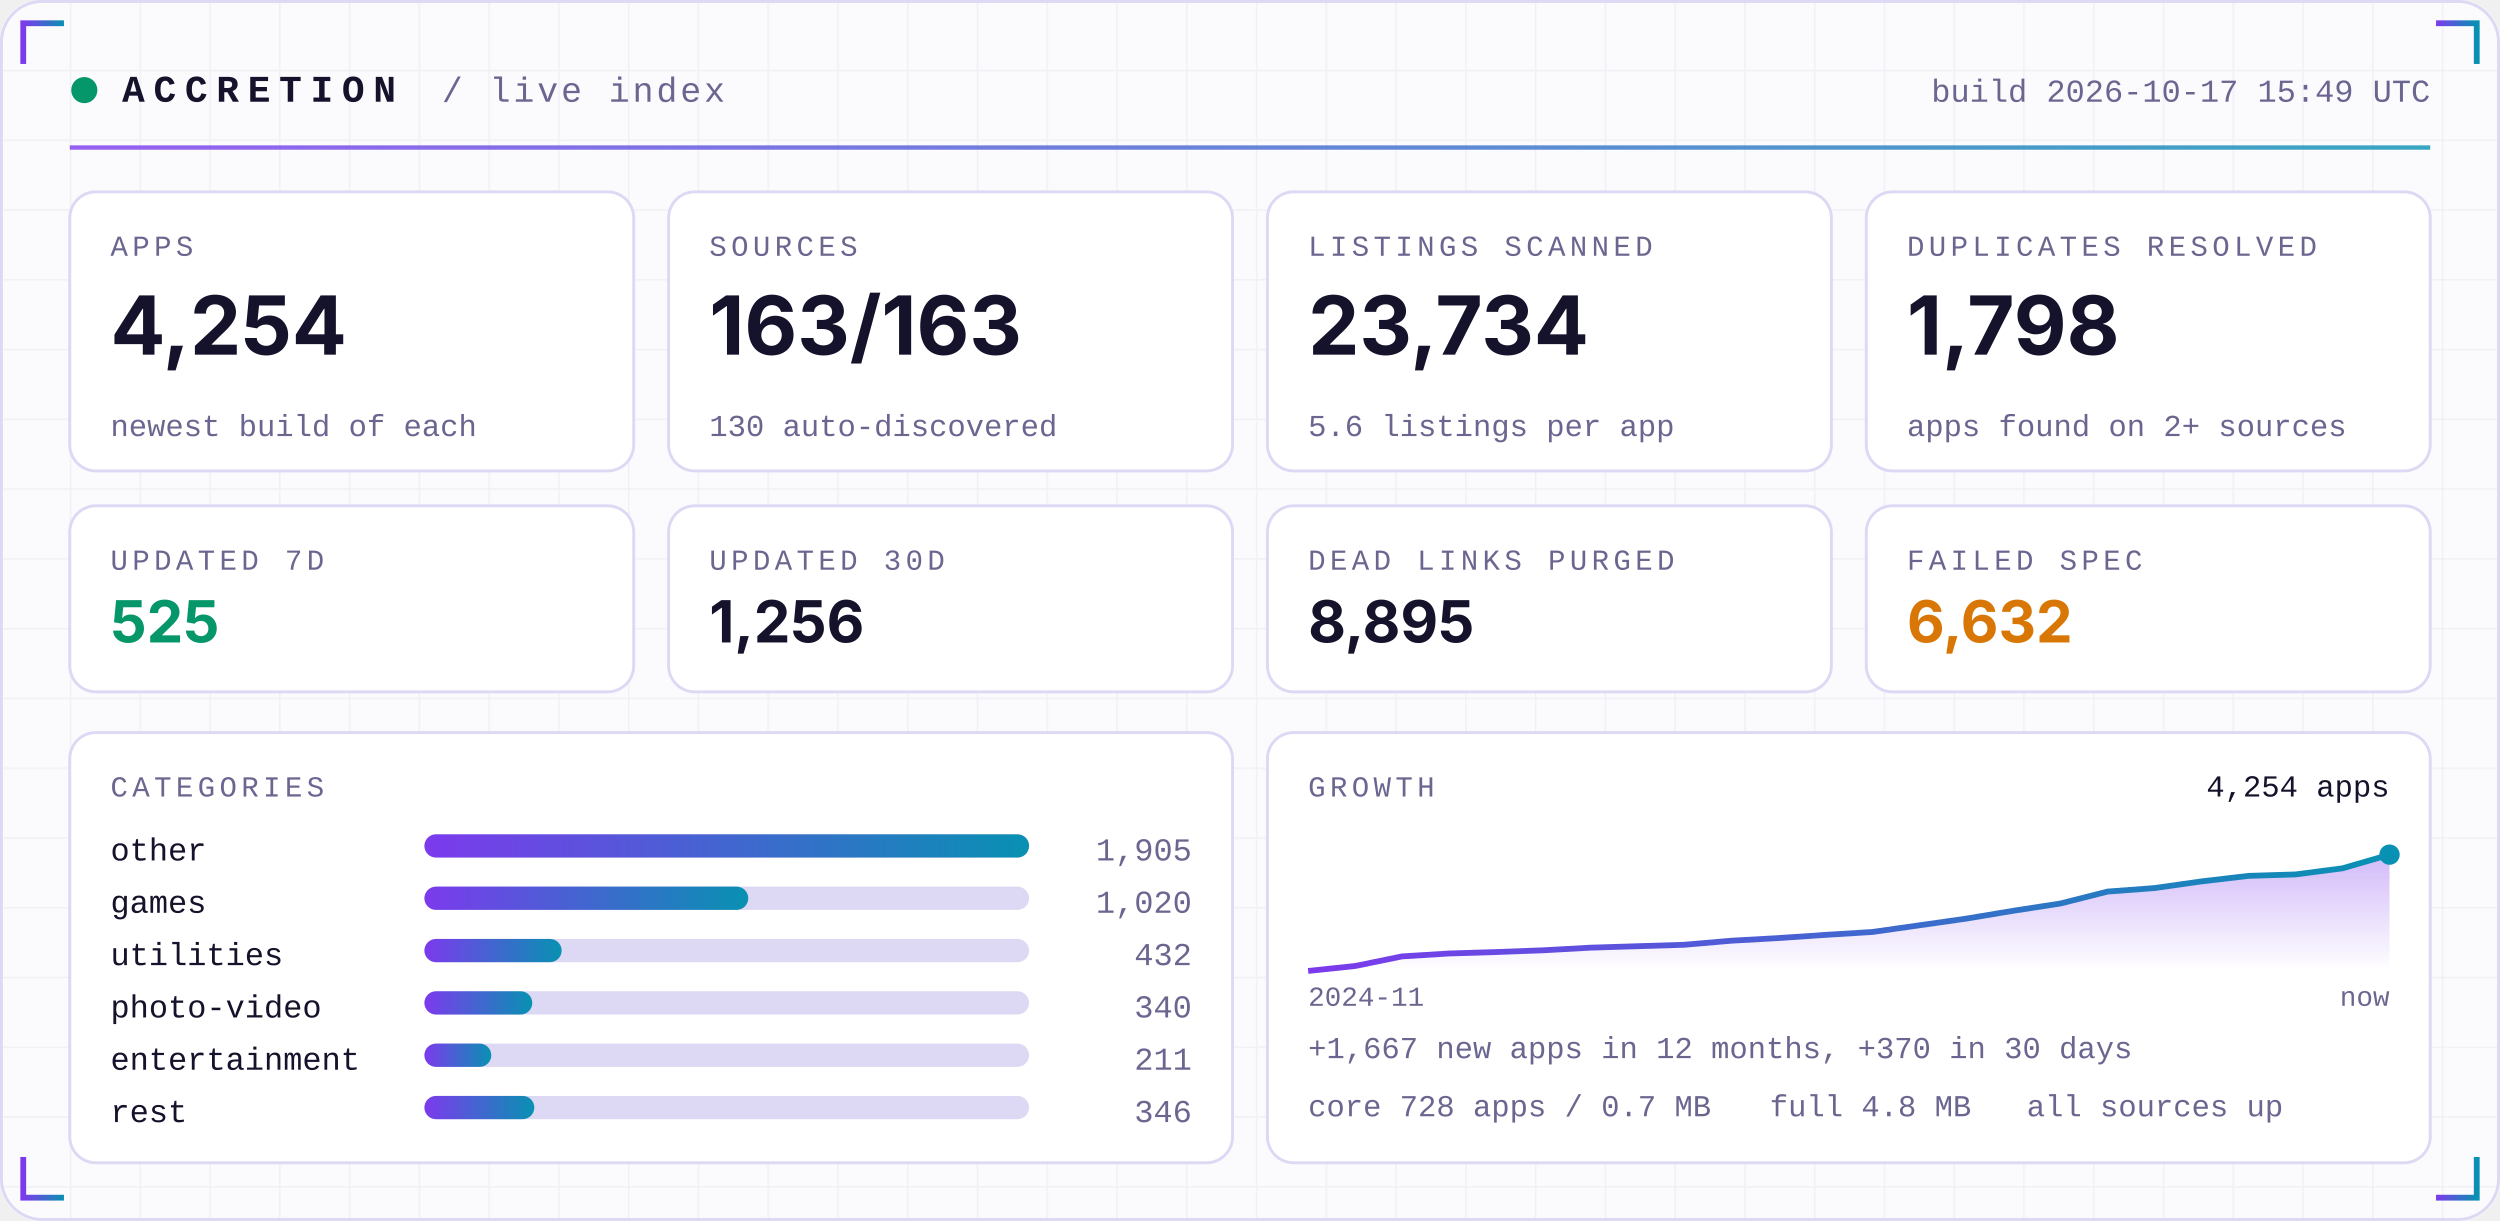
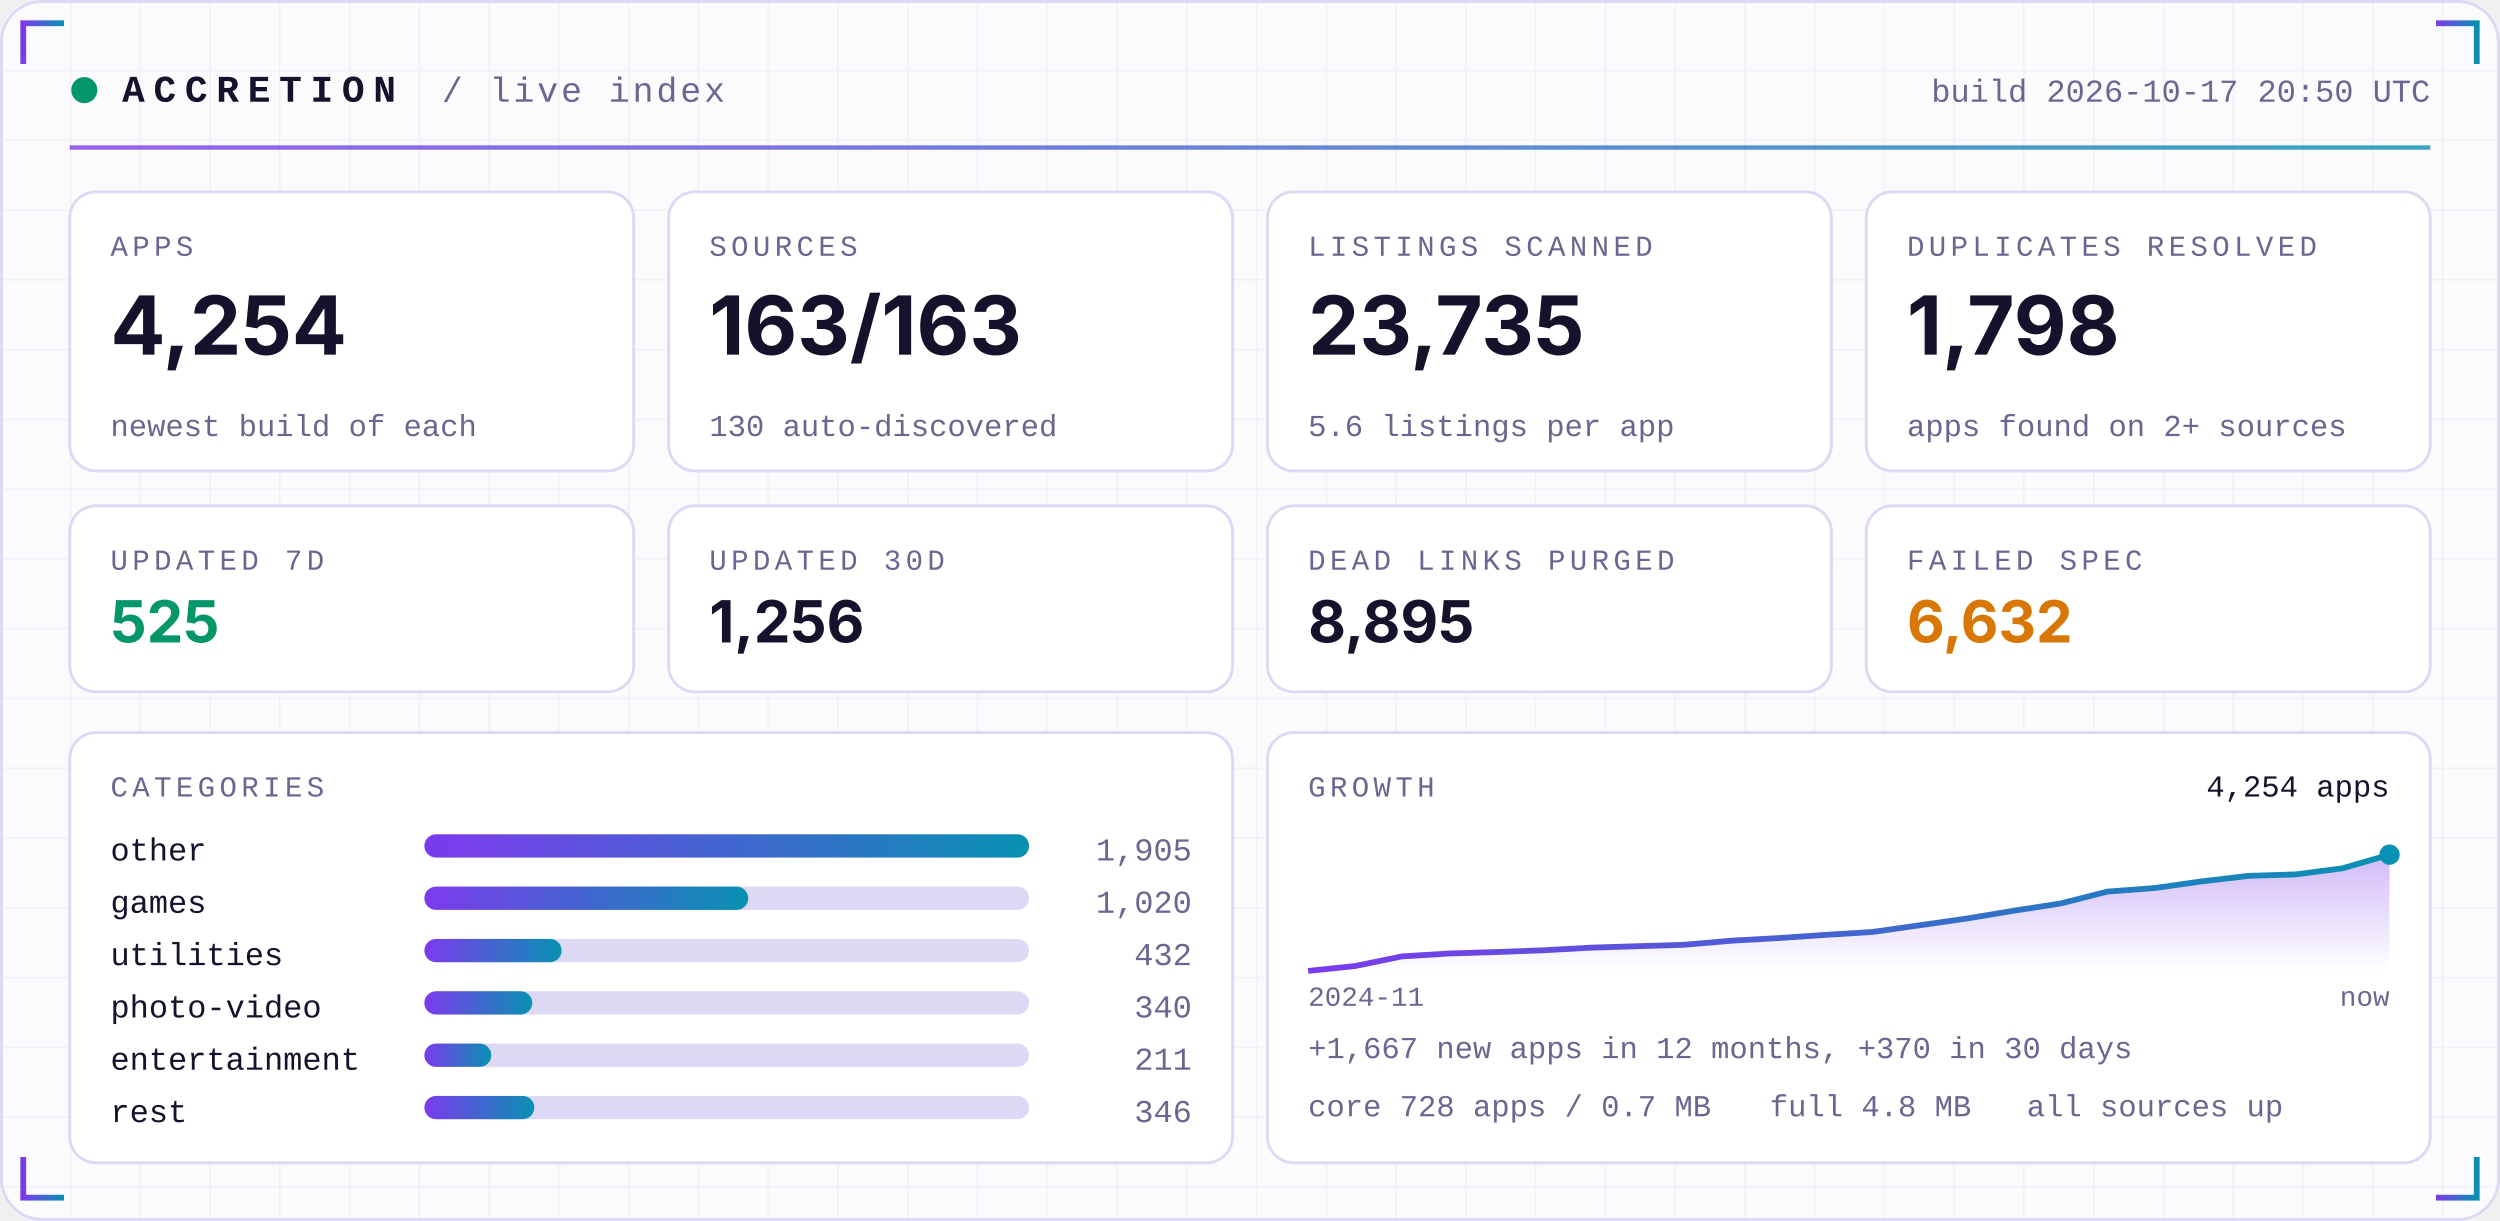
<svg xmlns="http://www.w3.org/2000/svg" width="860" height="420" viewBox="0 0 860 420" role="img">
  <defs>
    <linearGradient id="acc" x1="0" x2="1">
      <stop offset="0" stop-color="#7C3AED" />
      <stop offset="1" stop-color="#0891B2" />
    </linearGradient>
    <linearGradient id="area" x1="0" x2="0" y1="0" y2="1">
      <stop offset="0" stop-color="#7C3AED" stop-opacity="0.35" />
      <stop offset="1" stop-color="#7C3AED" stop-opacity="0" />
    </linearGradient>
    <pattern id="grid" width="24" height="24" patternUnits="userSpaceOnUse">
      <path d="M24 0H0V24" fill="none" stroke="#1E1B4B" stroke-opacity="0.05" />
    </pattern>
  </defs>
  <rect width="860" height="420" rx="14" fill="#FBFBFE" />
  <rect width="860" height="420" rx="14" fill="url(#grid)" />
  <rect x="0.5" y="0.5" width="859" height="419" rx="14" fill="none" stroke="#DDD8F3" />
  <path d="M8 22 V8 H22" stroke="url(#acc)" stroke-width="2" fill="none" />
  <path d="M852 22 V8 H838" stroke="url(#acc)" stroke-width="2" fill="none" />
  <path d="M8 398 V412 H22" stroke="url(#acc)" stroke-width="2" fill="none" />
  <path d="M852 398 V412 H838" stroke="url(#acc)" stroke-width="2" fill="none" />
  <circle cx="29" cy="31" r="4.5" fill="#059669">
    <animate attributeName="opacity" values="1;0.25;1" dur="2.4s" repeatCount="indefinite" />
  </circle>
  <text x="42" y="35" font-family="ui-monospace,SFMono-Regular,Menlo,Consolas,'Liberation Mono',monospace" font-size="13" font-weight="700" fill="#15122B" text-anchor="start" letter-spacing="3">ACCRETION</text>
  <text x="152" y="35" font-family="ui-monospace,SFMono-Regular,Menlo,Consolas,'Liberation Mono',monospace" font-size="12" font-weight="400" fill="#6A6690" text-anchor="start" letter-spacing="1">/ live index</text>
-   <text x="836" y="35" font-family="ui-monospace,SFMono-Regular,Menlo,Consolas,'Liberation Mono',monospace" font-size="11" font-weight="400" fill="#6A6690" text-anchor="end" letter-spacing="0">build 2026-10-17 15:49 UTC</text>
+   <text x="836" y="35" font-family="ui-monospace,SFMono-Regular,Menlo,Consolas,'Liberation Mono',monospace" font-size="11" font-weight="400" fill="#6A6690" text-anchor="end" letter-spacing="0">build 2026-10-17 20:50 UTC</text>
  <rect x="24" y="50" width="812" height="1.5" fill="url(#acc)" opacity="0.8" />
  <rect x="24.0" y="66" width="194.0" height="96" rx="9" fill="#FFFFFF" stroke="#DDD8F3" />
  <text x="38.0" y="88" font-family="ui-monospace,SFMono-Regular,Menlo,Consolas,'Liberation Mono',monospace" font-size="10" font-weight="400" fill="#6A6690" text-anchor="start" letter-spacing="1.5">APPS</text>
  <text x="38.0" y="122" font-family="-apple-system,BlinkMacSystemFont,'Segoe UI',Inter,Helvetica,Arial,sans-serif" font-size="28" font-weight="700" fill="#15122B" text-anchor="start" letter-spacing="0">4,254</text>
  <text x="38.0" y="150" font-family="ui-monospace,SFMono-Regular,Menlo,Consolas,'Liberation Mono',monospace" font-size="10.5" font-weight="400" fill="#6A6690" text-anchor="start" letter-spacing="0">newest build of each</text>
  <rect x="230.0" y="66" width="194.0" height="96" rx="9" fill="#FFFFFF" stroke="#DDD8F3" />
  <text x="244.0" y="88" font-family="ui-monospace,SFMono-Regular,Menlo,Consolas,'Liberation Mono',monospace" font-size="10" font-weight="400" fill="#6A6690" text-anchor="start" letter-spacing="1.5">SOURCES</text>
  <text x="244.0" y="122" font-family="-apple-system,BlinkMacSystemFont,'Segoe UI',Inter,Helvetica,Arial,sans-serif" font-size="28" font-weight="700" fill="#15122B" text-anchor="start" letter-spacing="0">163/163</text>
  <text x="244.0" y="150" font-family="ui-monospace,SFMono-Regular,Menlo,Consolas,'Liberation Mono',monospace" font-size="10.5" font-weight="400" fill="#6A6690" text-anchor="start" letter-spacing="0">130 auto-discovered</text>
  <rect x="436.0" y="66" width="194.0" height="96" rx="9" fill="#FFFFFF" stroke="#DDD8F3" />
  <text x="450.0" y="88" font-family="ui-monospace,SFMono-Regular,Menlo,Consolas,'Liberation Mono',monospace" font-size="10" font-weight="400" fill="#6A6690" text-anchor="start" letter-spacing="1.5">LISTINGS SCANNED</text>
-   <text x="450.0" y="122" font-family="-apple-system,BlinkMacSystemFont,'Segoe UI',Inter,Helvetica,Arial,sans-serif" font-size="28" font-weight="700" fill="#15122B" text-anchor="start" letter-spacing="0">23,734</text>
+   <text x="450.0" y="122" font-family="-apple-system,BlinkMacSystemFont,'Segoe UI',Inter,Helvetica,Arial,sans-serif" font-size="28" font-weight="700" fill="#15122B" text-anchor="start" letter-spacing="0">23,735</text>
  <text x="450.0" y="150" font-family="ui-monospace,SFMono-Regular,Menlo,Consolas,'Liberation Mono',monospace" font-size="10.5" font-weight="400" fill="#6A6690" text-anchor="start" letter-spacing="0">5.6 listings per app</text>
  <rect x="642.0" y="66" width="194.0" height="96" rx="9" fill="#FFFFFF" stroke="#DDD8F3" />
  <text x="656.0" y="88" font-family="ui-monospace,SFMono-Regular,Menlo,Consolas,'Liberation Mono',monospace" font-size="10" font-weight="400" fill="#6A6690" text-anchor="start" letter-spacing="1.5">DUPLICATES RESOLVED</text>
  <text x="656.0" y="122" font-family="-apple-system,BlinkMacSystemFont,'Segoe UI',Inter,Helvetica,Arial,sans-serif" font-size="28" font-weight="700" fill="#15122B" text-anchor="start" letter-spacing="0">1,798</text>
  <text x="656.0" y="150" font-family="ui-monospace,SFMono-Regular,Menlo,Consolas,'Liberation Mono',monospace" font-size="10.5" font-weight="400" fill="#6A6690" text-anchor="start" letter-spacing="0">apps found on 2+ sources</text>
  <rect x="24.0" y="174" width="194.0" height="64" rx="9" fill="#FFFFFF" stroke="#DDD8F3" />
  <text x="38.0" y="196" font-family="ui-monospace,SFMono-Regular,Menlo,Consolas,'Liberation Mono',monospace" font-size="10" font-weight="400" fill="#6A6690" text-anchor="start" letter-spacing="1.5">UPDATED 7D</text>
  <text x="38.0" y="221" font-family="-apple-system,BlinkMacSystemFont,'Segoe UI',Inter,Helvetica,Arial,sans-serif" font-size="20" font-weight="700" fill="#059669" text-anchor="start" letter-spacing="0">525</text>
  <rect x="230.0" y="174" width="194.0" height="64" rx="9" fill="#FFFFFF" stroke="#DDD8F3" />
  <text x="244.0" y="196" font-family="ui-monospace,SFMono-Regular,Menlo,Consolas,'Liberation Mono',monospace" font-size="10" font-weight="400" fill="#6A6690" text-anchor="start" letter-spacing="1.5">UPDATED 30D</text>
  <text x="244.0" y="221" font-family="-apple-system,BlinkMacSystemFont,'Segoe UI',Inter,Helvetica,Arial,sans-serif" font-size="20" font-weight="700" fill="#15122B" text-anchor="start" letter-spacing="0">1,256</text>
  <rect x="436.0" y="174" width="194.0" height="64" rx="9" fill="#FFFFFF" stroke="#DDD8F3" />
  <text x="450.0" y="196" font-family="ui-monospace,SFMono-Regular,Menlo,Consolas,'Liberation Mono',monospace" font-size="10" font-weight="400" fill="#6A6690" text-anchor="start" letter-spacing="1.5">DEAD LINKS PURGED</text>
  <text x="450.0" y="221" font-family="-apple-system,BlinkMacSystemFont,'Segoe UI',Inter,Helvetica,Arial,sans-serif" font-size="20" font-weight="700" fill="#15122B" text-anchor="start" letter-spacing="0">8,895</text>
  <rect x="642.0" y="174" width="194.0" height="64" rx="9" fill="#FFFFFF" stroke="#DDD8F3" />
  <text x="656.0" y="196" font-family="ui-monospace,SFMono-Regular,Menlo,Consolas,'Liberation Mono',monospace" font-size="10" font-weight="400" fill="#6A6690" text-anchor="start" letter-spacing="1.5">FAILED SPEC</text>
  <text x="656.0" y="221" font-family="-apple-system,BlinkMacSystemFont,'Segoe UI',Inter,Helvetica,Arial,sans-serif" font-size="20" font-weight="700" fill="#D97706" text-anchor="start" letter-spacing="0">6,632</text>
  <rect x="24" y="252" width="400.0" height="148" rx="9" fill="#FFFFFF" stroke="#DDD8F3" />
  <rect x="436.0" y="252" width="400.0" height="148" rx="9" fill="#FFFFFF" stroke="#DDD8F3" />
  <text x="38" y="274" font-family="ui-monospace,SFMono-Regular,Menlo,Consolas,'Liberation Mono',monospace" font-size="10" font-weight="400" fill="#6A6690" text-anchor="start" letter-spacing="1.5">CATEGORIES</text>
  <text x="38" y="296" font-family="ui-monospace,SFMono-Regular,Menlo,Consolas,'Liberation Mono',monospace" font-size="11" font-weight="400" fill="#15122B" text-anchor="start" letter-spacing="0">other</text>
  <rect x="146" y="287" width="208.0" height="8" rx="4" fill="#DDD8F3" />
  <rect x="146" y="287" width="208.0" height="8" rx="4" fill="url(#acc)" />
  <text x="410.0" y="296" font-family="ui-monospace,SFMono-Regular,Menlo,Consolas,'Liberation Mono',monospace" font-size="11" font-weight="400" fill="#6A6690" text-anchor="end" letter-spacing="0">1,905</text>
  <text x="38" y="314" font-family="ui-monospace,SFMono-Regular,Menlo,Consolas,'Liberation Mono',monospace" font-size="11" font-weight="400" fill="#15122B" text-anchor="start" letter-spacing="0">games</text>
  <rect x="146" y="305" width="208.0" height="8" rx="4" fill="#DDD8F3" />
  <rect x="146" y="305" width="111.4" height="8" rx="4" fill="url(#acc)" />
  <text x="410.0" y="314" font-family="ui-monospace,SFMono-Regular,Menlo,Consolas,'Liberation Mono',monospace" font-size="11" font-weight="400" fill="#6A6690" text-anchor="end" letter-spacing="0">1,020</text>
  <text x="38" y="332" font-family="ui-monospace,SFMono-Regular,Menlo,Consolas,'Liberation Mono',monospace" font-size="11" font-weight="400" fill="#15122B" text-anchor="start" letter-spacing="0">utilities</text>
  <rect x="146" y="323" width="208.0" height="8" rx="4" fill="#DDD8F3" />
  <rect x="146" y="323" width="47.2" height="8" rx="4" fill="url(#acc)" />
  <text x="410.0" y="332" font-family="ui-monospace,SFMono-Regular,Menlo,Consolas,'Liberation Mono',monospace" font-size="11" font-weight="400" fill="#6A6690" text-anchor="end" letter-spacing="0">432</text>
  <text x="38" y="350" font-family="ui-monospace,SFMono-Regular,Menlo,Consolas,'Liberation Mono',monospace" font-size="11" font-weight="400" fill="#15122B" text-anchor="start" letter-spacing="0">photo-video</text>
  <rect x="146" y="341" width="208.0" height="8" rx="4" fill="#DDD8F3" />
  <rect x="146" y="341" width="37.1" height="8" rx="4" fill="url(#acc)" />
  <text x="410.0" y="350" font-family="ui-monospace,SFMono-Regular,Menlo,Consolas,'Liberation Mono',monospace" font-size="11" font-weight="400" fill="#6A6690" text-anchor="end" letter-spacing="0">340</text>
  <text x="38" y="368" font-family="ui-monospace,SFMono-Regular,Menlo,Consolas,'Liberation Mono',monospace" font-size="11" font-weight="400" fill="#15122B" text-anchor="start" letter-spacing="0">entertainment</text>
  <rect x="146" y="359" width="208.0" height="8" rx="4" fill="#DDD8F3" />
  <rect x="146" y="359" width="23.0" height="8" rx="4" fill="url(#acc)" />
  <text x="410.0" y="368" font-family="ui-monospace,SFMono-Regular,Menlo,Consolas,'Liberation Mono',monospace" font-size="11" font-weight="400" fill="#6A6690" text-anchor="end" letter-spacing="0">211</text>
  <text x="38" y="386" font-family="ui-monospace,SFMono-Regular,Menlo,Consolas,'Liberation Mono',monospace" font-size="11" font-weight="400" fill="#15122B" text-anchor="start" letter-spacing="0">rest</text>
  <rect x="146" y="377" width="208.0" height="8" rx="4" fill="#DDD8F3" />
  <rect x="146" y="377" width="37.8" height="8" rx="4" fill="url(#acc)" />
  <text x="410.0" y="386" font-family="ui-monospace,SFMono-Regular,Menlo,Consolas,'Liberation Mono',monospace" font-size="11" font-weight="400" fill="#6A6690" text-anchor="end" letter-spacing="0">346</text>
  <text x="450.0" y="274" font-family="ui-monospace,SFMono-Regular,Menlo,Consolas,'Liberation Mono',monospace" font-size="10" font-weight="400" fill="#6A6690" text-anchor="start" letter-spacing="1.5">GROWTH</text>
  <polygon points="450.0,334 450.0,334.0 466.2,332.3 482.3,329.0 498.5,328.0 514.7,327.5 530.9,326.9 547.0,326.0 563.2,325.5 579.4,325.0 595.6,323.6 611.7,322.7 627.9,321.6 644.1,320.6 660.3,318.3 676.4,316.0 692.6,313.3 708.8,310.8 725.0,306.7 741.1,305.5 757.3,303.2 773.5,301.3 789.7,300.8 805.8,298.7 822.0,294.0 822.0,334" fill="url(#area)" />
  <polyline points="450.0,334.0 466.2,332.3 482.3,329.0 498.5,328.0 514.7,327.5 530.9,326.9 547.0,326.0 563.2,325.5 579.4,325.0 595.6,323.6 611.7,322.7 627.9,321.6 644.1,320.6 660.3,318.3 676.4,316.0 692.6,313.3 708.8,310.8 725.0,306.7 741.1,305.5 757.3,303.2 773.5,301.3 789.7,300.8 805.8,298.7 822.0,294.0" fill="none" stroke="url(#acc)" stroke-width="2" stroke-linejoin="round" />
  <circle cx="822.0" cy="294.0" r="3.5" fill="#0891B2" />
  <text x="822.0" y="274" font-family="ui-monospace,SFMono-Regular,Menlo,Consolas,'Liberation Mono',monospace" font-size="10.5" font-weight="400" fill="#15122B" text-anchor="end" letter-spacing="0">4,254 apps</text>
  <text x="450.0" y="346" font-family="ui-monospace,SFMono-Regular,Menlo,Consolas,'Liberation Mono',monospace" font-size="9.5" font-weight="400" fill="#6A6690" text-anchor="start" letter-spacing="0">2024-11</text>
  <text x="822.0" y="346" font-family="ui-monospace,SFMono-Regular,Menlo,Consolas,'Liberation Mono',monospace" font-size="9.5" font-weight="400" fill="#6A6690" text-anchor="end" letter-spacing="0">now</text>
  <text x="450.0" y="364" font-family="ui-monospace,SFMono-Regular,Menlo,Consolas,'Liberation Mono',monospace" font-size="10.5" font-weight="400" fill="#6A6690" text-anchor="start" letter-spacing="0">+1,667 new apps in 12 months, +370 in 30 days</text>
  <text x="450.0" y="384" font-family="ui-monospace,SFMono-Regular,Menlo,Consolas,'Liberation Mono',monospace" font-size="10.5" font-weight="400" fill="#6A6690" text-anchor="start" letter-spacing="0">core 728 apps / 0.7 MB</text>
  <text x="608.8" y="384" font-family="ui-monospace,SFMono-Regular,Menlo,Consolas,'Liberation Mono',monospace" font-size="10.5" font-weight="400" fill="#6A6690" text-anchor="start" letter-spacing="0">full 4.8 MB</text>
  <text x="697.2" y="384" font-family="ui-monospace,SFMono-Regular,Menlo,Consolas,'Liberation Mono',monospace" font-size="10.5" font-weight="400" fill="#6A6690" text-anchor="start" letter-spacing="0">all sources up</text>
</svg>
